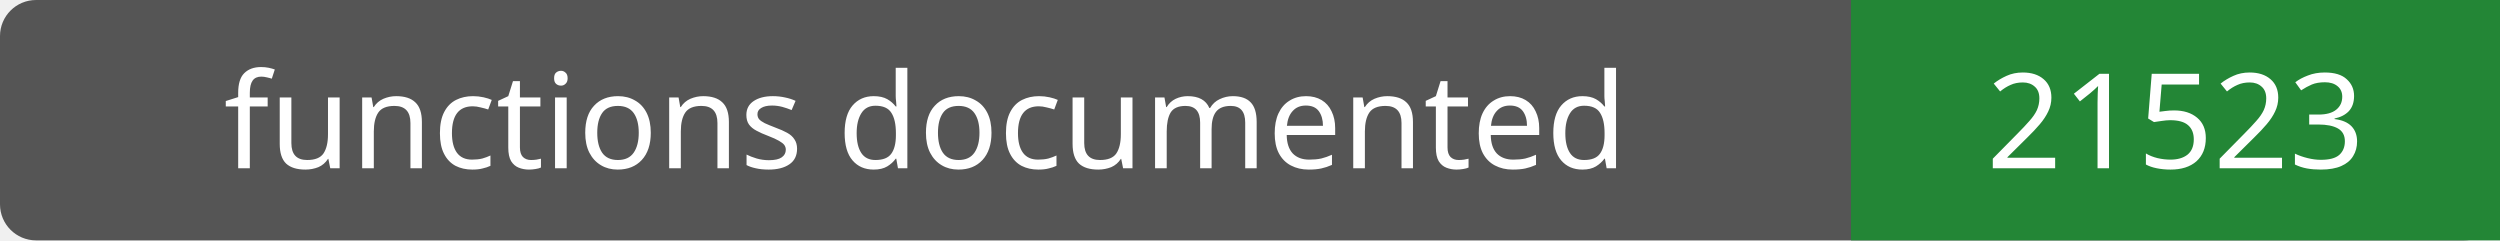
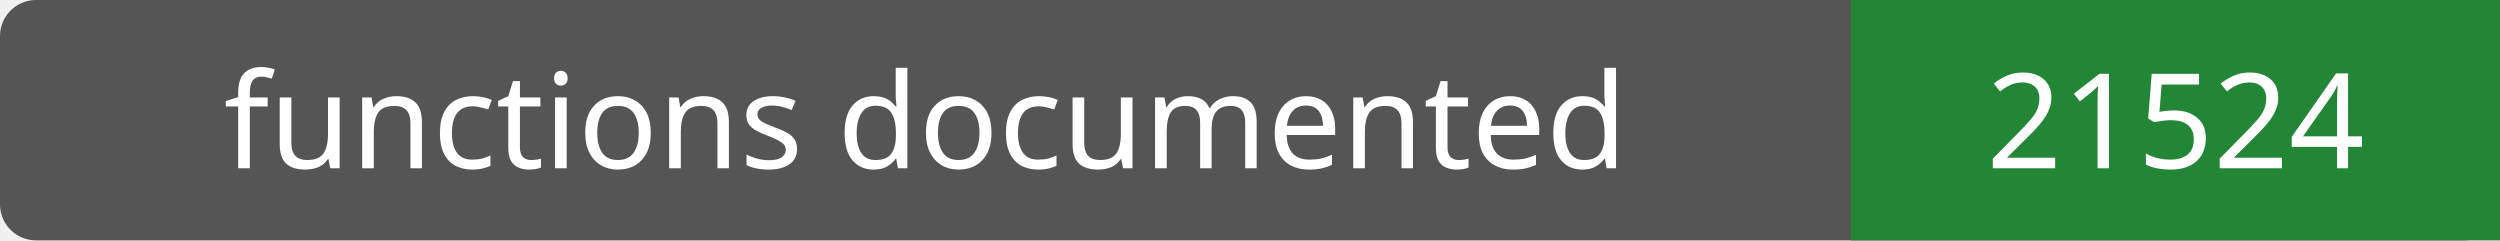
- <svg xmlns="http://www.w3.org/2000/svg" width="208" height="20" role="img" aria-label="functions documented: 21523">
+ <svg xmlns="http://www.w3.org/2000/svg" width="208" height="20" role="img" aria-label="functions documented: 21524">
  <rect width="208" height="20" rx="3" fill="#555" />
  <path fill="#238636" d="M154 0h54v20H154z" />
  <g fill="#fff" text-anchor="middle" font-family="Verdana,sans-serif" font-size="11">
    <text x="77.0" y="14">functions documented</text>
-     <text x="181.0" y="14">21523</text>
+     <text x="181.0" y="14">21524</text>
  </g>
</svg>
